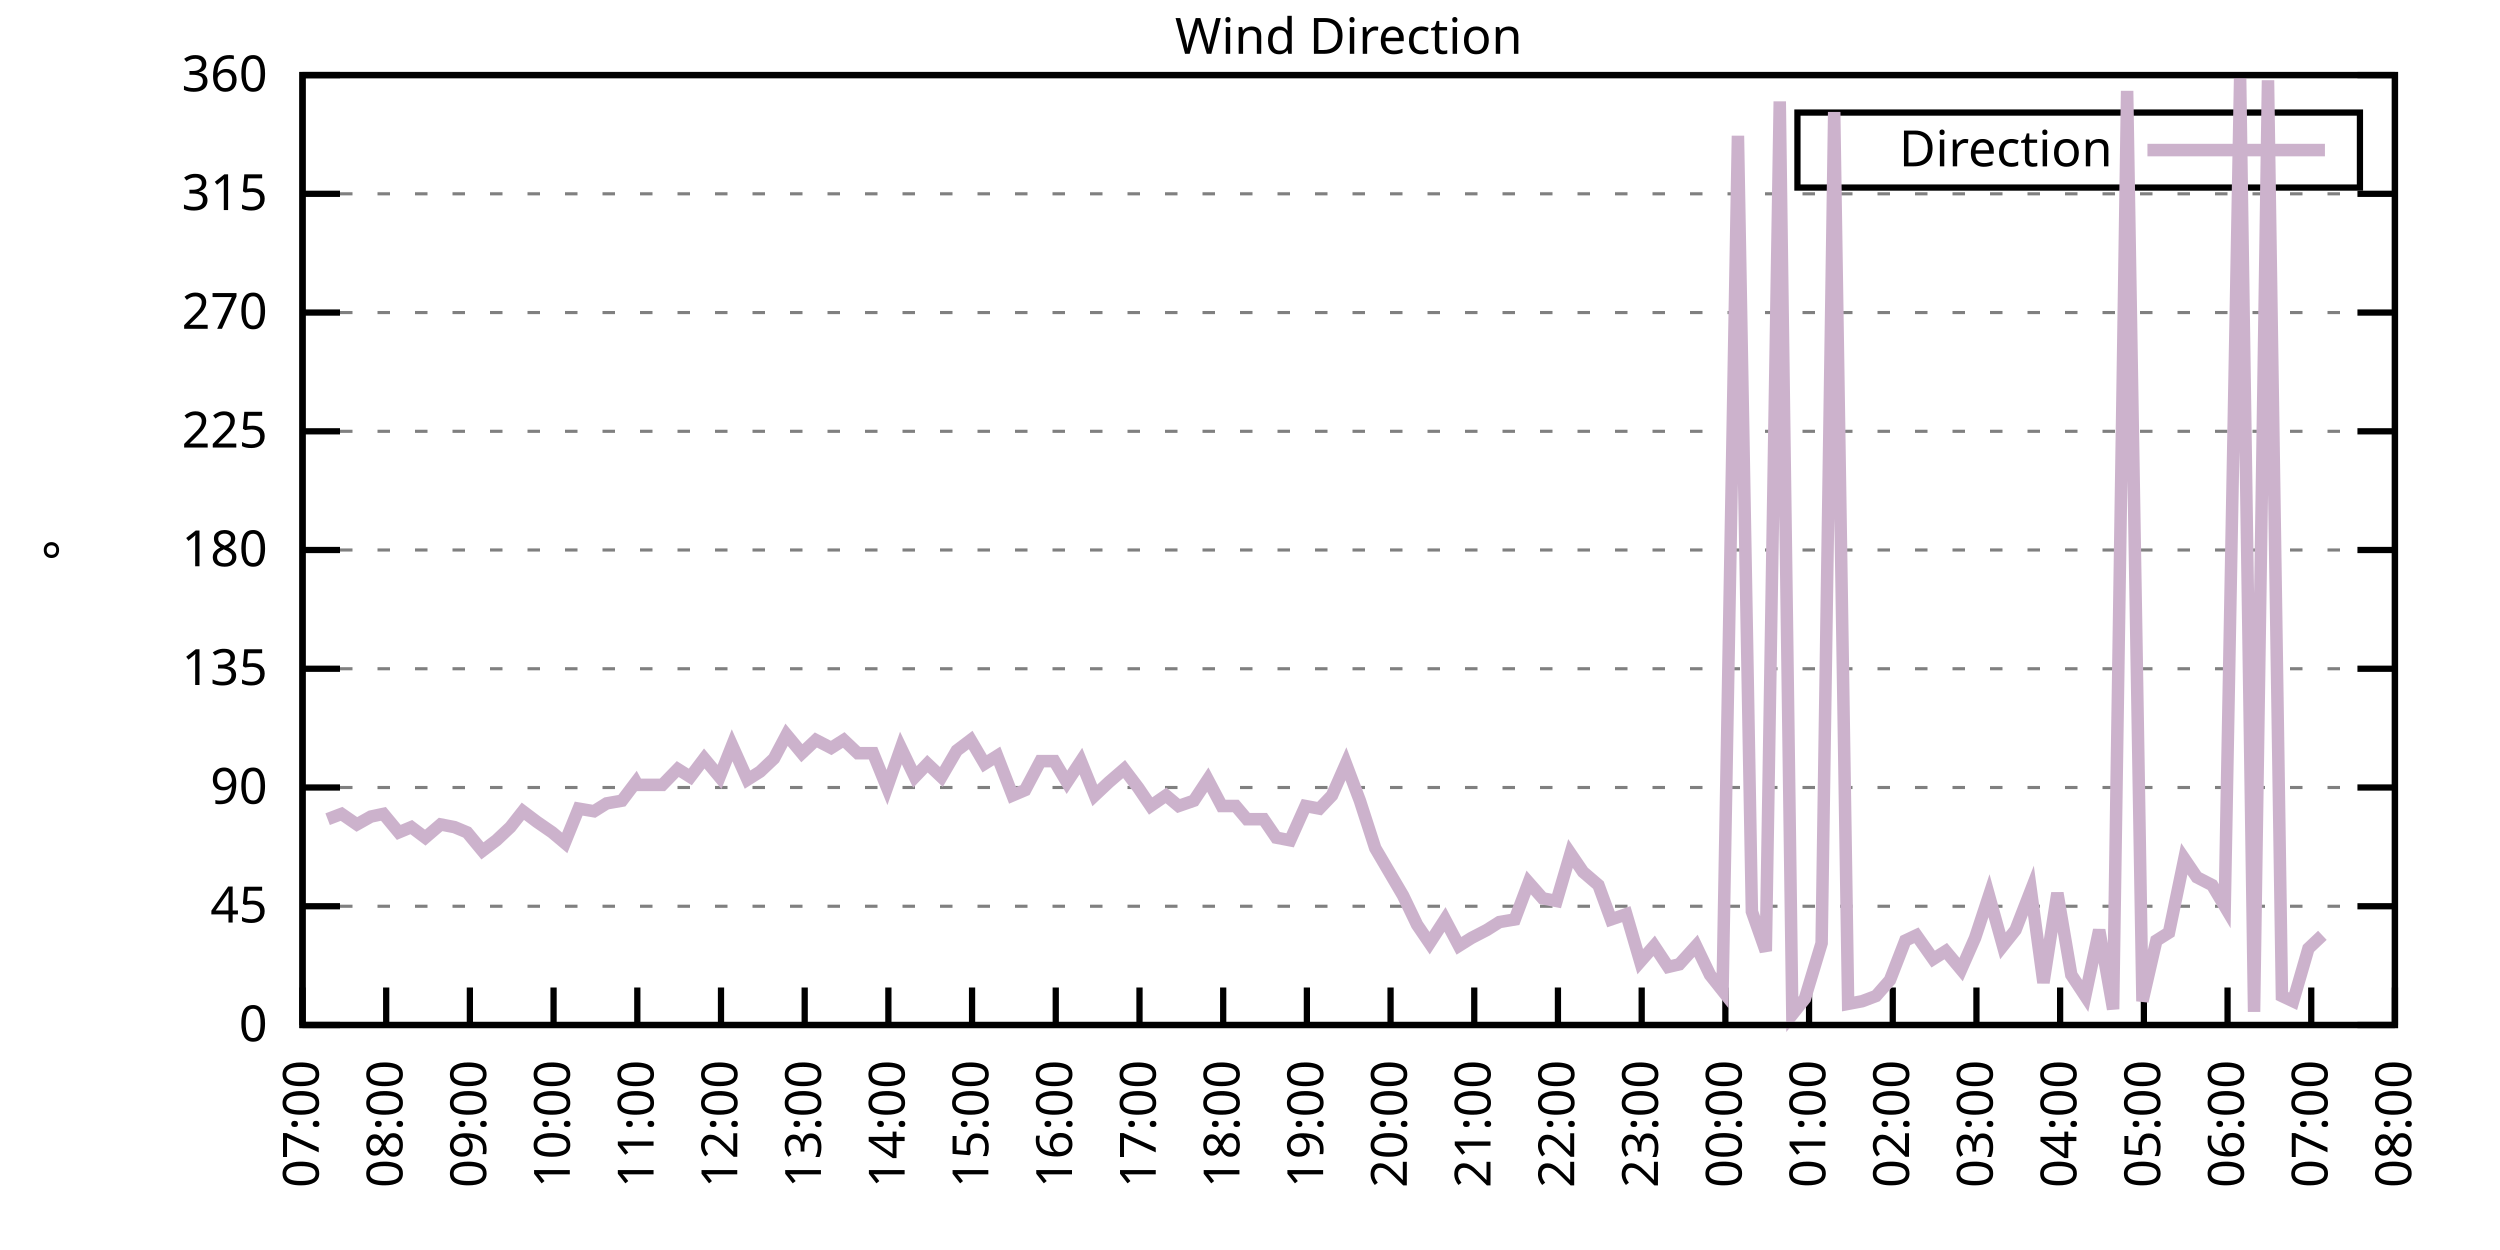
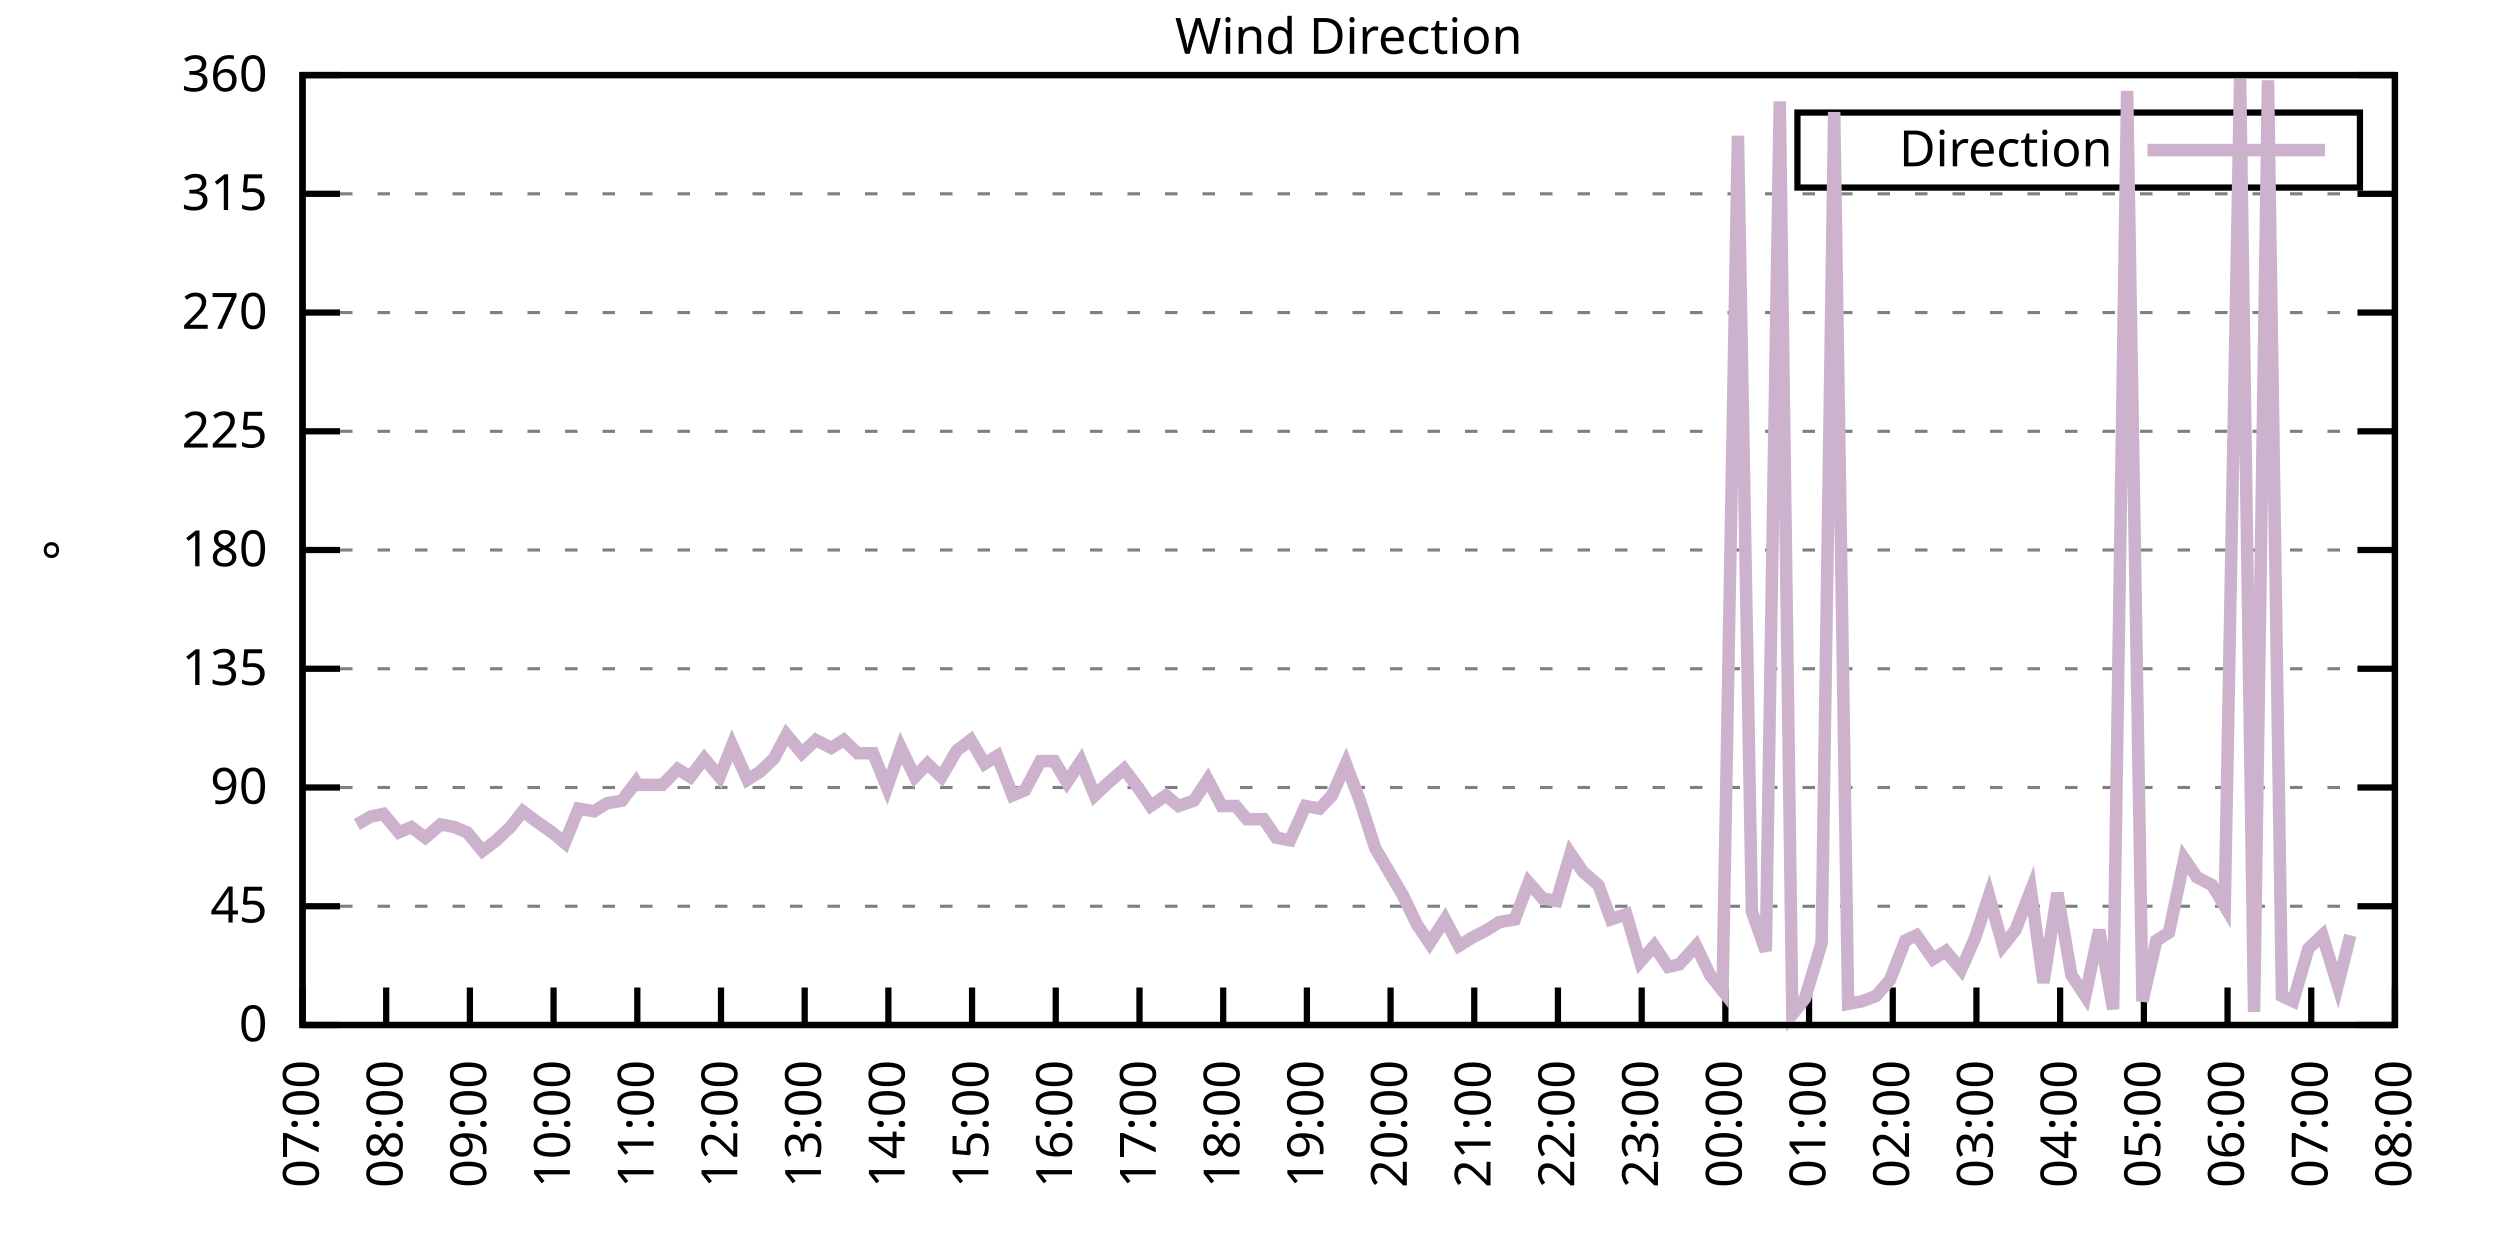
<svg xmlns="http://www.w3.org/2000/svg" xmlns:xlink="http://www.w3.org/1999/xlink" width="400" height="200" viewBox="0 0 400 200">
  <g id="gnuplot_canvas">
    <rect x="0" y="0" width="400" height="200" fill="none" />
    <defs>
      <circle id="gpDot" r="0.5" stroke-width="0.5" stroke="currentColor" />
      <path id="gpPt0" stroke-width="0.333" stroke="currentColor" d="M-1,0 h2 M0,-1 v2" />
      <path id="gpPt1" stroke-width="0.333" stroke="currentColor" d="M-1,-1 L1,1 M1,-1 L-1,1" />
      <path id="gpPt2" stroke-width="0.333" stroke="currentColor" d="M-1,0 L1,0 M0,-1 L0,1 M-1,-1 L1,1 M-1,1 L1,-1" />
      <rect id="gpPt3" stroke-width="0.333" stroke="currentColor" x="-1" y="-1" width="2" height="2" />
      <rect id="gpPt4" stroke-width="0.333" stroke="currentColor" fill="currentColor" x="-1" y="-1" width="2" height="2" />
      <circle id="gpPt5" stroke-width="0.333" stroke="currentColor" cx="0" cy="0" r="1" />
      <use xlink:href="#gpPt5" id="gpPt6" fill="currentColor" stroke="none" />
      <path id="gpPt7" stroke-width="0.333" stroke="currentColor" d="M0,-1.33 L-1.33,0.67 L1.33,0.67 z" />
      <use xlink:href="#gpPt7" id="gpPt8" fill="currentColor" stroke="none" />
      <use xlink:href="#gpPt7" id="gpPt9" stroke="currentColor" transform="rotate(180)" />
      <use xlink:href="#gpPt9" id="gpPt10" fill="currentColor" stroke="none" />
      <use xlink:href="#gpPt3" id="gpPt11" stroke="currentColor" transform="rotate(45)" />
      <use xlink:href="#gpPt11" id="gpPt12" fill="currentColor" stroke="none" />
      <path id="gpPt13" stroke-width="0.333" stroke="currentColor" d="M0,1.330 L1.265,0.411 L0.782,-1.067 L-0.782,-1.076 L-1.265,0.411 z" />
      <use xlink:href="#gpPt13" id="gpPt14" fill="currentColor" stroke="none" />
      <filter id="textbox" filterUnits="objectBoundingBox" x="0" y="0" height="1" width="1">
        <feFlood flood-color="white" flood-opacity="1" result="bgnd" />
        <feComposite in="SourceGraphic" in2="bgnd" operator="atop" />
      </filter>
      <filter id="greybox" filterUnits="objectBoundingBox" x="0" y="0" height="1" width="1">
        <feFlood flood-color="lightgrey" flood-opacity="1" result="grey" />
        <feComposite in="SourceGraphic" in2="grey" operator="atop" />
      </filter>
    </defs>
    <g fill="none" color="white" stroke="currentColor" stroke-width="1.00" stroke-linecap="butt" stroke-linejoin="miter">
</g>
    <g fill="none" color="black" stroke="currentColor" stroke-width="1.00" stroke-linecap="butt" stroke-linejoin="miter">
      <g stroke="none" shape-rendering="crispEdges">
        <polygon fill="rgb(255, 255, 255)" points="48.40,164.00 383.18,164.00 383.18,12.02 48.40,12.02 " />
      </g>
    </g>
    <g fill="none" color="black" stroke="currentColor" stroke-width="1.00" stroke-linecap="butt" stroke-linejoin="miter">
</g>
    <g fill="none" color="black" stroke="black" stroke-width="0.50" stroke-linecap="butt" stroke-linejoin="miter">
</g>
    <g fill="none" color="gray" stroke="currentColor" stroke-width="0.50" stroke-linecap="butt" stroke-linejoin="miter">
      <path stroke="gray" stroke-dasharray="2,4" class="gridline" d="M48.40,164.00 L383.19,164.00  " />
    </g>
    <g fill="none" color="gray" stroke="gray" stroke-width="1.00" stroke-linecap="butt" stroke-linejoin="miter">
</g>
    <g fill="none" color="black" stroke="currentColor" stroke-width="1.00" stroke-linecap="butt" stroke-linejoin="miter">
      <path stroke="black" d="M48.40,164.00 L54.40,164.00 M383.19,164.00 L377.19,164.00  " />
      <g transform="translate(42.80,166.60)" stroke="none" fill="black" font-family="Sans" font-size="8.00" text-anchor="end">
        <text>
          <tspan font-family="Sans"> 0</tspan>
        </text>
      </g>
    </g>
    <g fill="none" color="black" stroke="currentColor" stroke-width="1.00" stroke-linecap="butt" stroke-linejoin="miter">
</g>
    <g fill="none" color="black" stroke="black" stroke-width="0.50" stroke-linecap="butt" stroke-linejoin="miter">
</g>
    <g fill="none" color="gray" stroke="currentColor" stroke-width="0.50" stroke-linecap="butt" stroke-linejoin="miter">
      <path stroke="gray" stroke-dasharray="2,4" class="gridline" d="M48.40,145.00 L383.19,145.00  " />
    </g>
    <g fill="none" color="gray" stroke="gray" stroke-width="1.00" stroke-linecap="butt" stroke-linejoin="miter">
</g>
    <g fill="none" color="black" stroke="currentColor" stroke-width="1.00" stroke-linecap="butt" stroke-linejoin="miter">
      <path stroke="black" d="M48.40,145.00 L54.40,145.00 M383.19,145.00 L377.19,145.00  " />
      <g transform="translate(42.80,147.60)" stroke="none" fill="black" font-family="Sans" font-size="8.00" text-anchor="end">
        <text>
          <tspan font-family="Sans"> 45</tspan>
        </text>
      </g>
    </g>
    <g fill="none" color="black" stroke="currentColor" stroke-width="1.00" stroke-linecap="butt" stroke-linejoin="miter">
</g>
    <g fill="none" color="black" stroke="black" stroke-width="0.50" stroke-linecap="butt" stroke-linejoin="miter">
</g>
    <g fill="none" color="gray" stroke="currentColor" stroke-width="0.50" stroke-linecap="butt" stroke-linejoin="miter">
      <path stroke="gray" stroke-dasharray="2,4" class="gridline" d="M48.40,126.00 L383.19,126.00  " />
    </g>
    <g fill="none" color="gray" stroke="gray" stroke-width="1.00" stroke-linecap="butt" stroke-linejoin="miter">
</g>
    <g fill="none" color="black" stroke="currentColor" stroke-width="1.00" stroke-linecap="butt" stroke-linejoin="miter">
      <path stroke="black" d="M48.40,126.00 L54.40,126.00 M383.19,126.00 L377.19,126.00  " />
      <g transform="translate(42.80,128.60)" stroke="none" fill="black" font-family="Sans" font-size="8.00" text-anchor="end">
        <text>
          <tspan font-family="Sans"> 90</tspan>
        </text>
      </g>
    </g>
    <g fill="none" color="black" stroke="currentColor" stroke-width="1.00" stroke-linecap="butt" stroke-linejoin="miter">
</g>
    <g fill="none" color="black" stroke="black" stroke-width="0.50" stroke-linecap="butt" stroke-linejoin="miter">
</g>
    <g fill="none" color="gray" stroke="currentColor" stroke-width="0.50" stroke-linecap="butt" stroke-linejoin="miter">
      <path stroke="gray" stroke-dasharray="2,4" class="gridline" d="M48.40,107.00 L383.19,107.00  " />
    </g>
    <g fill="none" color="gray" stroke="gray" stroke-width="1.00" stroke-linecap="butt" stroke-linejoin="miter">
</g>
    <g fill="none" color="black" stroke="currentColor" stroke-width="1.00" stroke-linecap="butt" stroke-linejoin="miter">
      <path stroke="black" d="M48.40,107.00 L54.40,107.00 M383.19,107.00 L377.19,107.00  " />
      <g transform="translate(42.80,109.60)" stroke="none" fill="black" font-family="Sans" font-size="8.00" text-anchor="end">
        <text>
          <tspan font-family="Sans"> 135</tspan>
        </text>
      </g>
    </g>
    <g fill="none" color="black" stroke="currentColor" stroke-width="1.00" stroke-linecap="butt" stroke-linejoin="miter">
</g>
    <g fill="none" color="black" stroke="black" stroke-width="0.50" stroke-linecap="butt" stroke-linejoin="miter">
</g>
    <g fill="none" color="gray" stroke="currentColor" stroke-width="0.50" stroke-linecap="butt" stroke-linejoin="miter">
      <path stroke="gray" stroke-dasharray="2,4" class="gridline" d="M48.40,88.00 L383.19,88.00  " />
    </g>
    <g fill="none" color="gray" stroke="gray" stroke-width="1.00" stroke-linecap="butt" stroke-linejoin="miter">
</g>
    <g fill="none" color="black" stroke="currentColor" stroke-width="1.00" stroke-linecap="butt" stroke-linejoin="miter">
      <path stroke="black" d="M48.40,88.00 L54.40,88.00 M383.19,88.00 L377.19,88.00  " />
      <g transform="translate(42.80,90.60)" stroke="none" fill="black" font-family="Sans" font-size="8.00" text-anchor="end">
        <text>
          <tspan font-family="Sans"> 180</tspan>
        </text>
      </g>
    </g>
    <g fill="none" color="black" stroke="currentColor" stroke-width="1.00" stroke-linecap="butt" stroke-linejoin="miter">
</g>
    <g fill="none" color="black" stroke="black" stroke-width="0.50" stroke-linecap="butt" stroke-linejoin="miter">
</g>
    <g fill="none" color="gray" stroke="currentColor" stroke-width="0.50" stroke-linecap="butt" stroke-linejoin="miter">
      <path stroke="gray" stroke-dasharray="2,4" class="gridline" d="M48.40,69.01 L383.19,69.01  " />
    </g>
    <g fill="none" color="gray" stroke="gray" stroke-width="1.00" stroke-linecap="butt" stroke-linejoin="miter">
</g>
    <g fill="none" color="black" stroke="currentColor" stroke-width="1.00" stroke-linecap="butt" stroke-linejoin="miter">
      <path stroke="black" d="M48.40,69.01 L54.40,69.01 M383.19,69.01 L377.19,69.01  " />
      <g transform="translate(42.80,71.61)" stroke="none" fill="black" font-family="Sans" font-size="8.00" text-anchor="end">
        <text>
          <tspan font-family="Sans"> 225</tspan>
        </text>
      </g>
    </g>
    <g fill="none" color="black" stroke="currentColor" stroke-width="1.00" stroke-linecap="butt" stroke-linejoin="miter">
</g>
    <g fill="none" color="black" stroke="black" stroke-width="0.50" stroke-linecap="butt" stroke-linejoin="miter">
</g>
    <g fill="none" color="gray" stroke="currentColor" stroke-width="0.50" stroke-linecap="butt" stroke-linejoin="miter">
      <path stroke="gray" stroke-dasharray="2,4" class="gridline" d="M48.40,50.01 L383.19,50.01  " />
    </g>
    <g fill="none" color="gray" stroke="gray" stroke-width="1.00" stroke-linecap="butt" stroke-linejoin="miter">
</g>
    <g fill="none" color="black" stroke="currentColor" stroke-width="1.00" stroke-linecap="butt" stroke-linejoin="miter">
      <path stroke="black" d="M48.40,50.01 L54.40,50.01 M383.19,50.01 L377.19,50.01  " />
      <g transform="translate(42.80,52.61)" stroke="none" fill="black" font-family="Sans" font-size="8.00" text-anchor="end">
        <text>
          <tspan font-family="Sans"> 270</tspan>
        </text>
      </g>
    </g>
    <g fill="none" color="black" stroke="currentColor" stroke-width="1.00" stroke-linecap="butt" stroke-linejoin="miter">
</g>
    <g fill="none" color="black" stroke="black" stroke-width="0.50" stroke-linecap="butt" stroke-linejoin="miter">
</g>
    <g fill="none" color="gray" stroke="currentColor" stroke-width="0.50" stroke-linecap="butt" stroke-linejoin="miter">
      <path stroke="gray" stroke-dasharray="2,4" class="gridline" d="M48.40,31.01 L383.19,31.01  " />
    </g>
    <g fill="none" color="gray" stroke="gray" stroke-width="1.00" stroke-linecap="butt" stroke-linejoin="miter">
</g>
    <g fill="none" color="black" stroke="currentColor" stroke-width="1.00" stroke-linecap="butt" stroke-linejoin="miter">
      <path stroke="black" d="M48.40,31.01 L54.40,31.01 M383.19,31.01 L377.19,31.01  " />
      <g transform="translate(42.80,33.61)" stroke="none" fill="black" font-family="Sans" font-size="8.00" text-anchor="end">
        <text>
          <tspan font-family="Sans"> 315</tspan>
        </text>
      </g>
    </g>
    <g fill="none" color="black" stroke="currentColor" stroke-width="1.00" stroke-linecap="butt" stroke-linejoin="miter">
</g>
    <g fill="none" color="black" stroke="black" stroke-width="0.50" stroke-linecap="butt" stroke-linejoin="miter">
</g>
    <g fill="none" color="gray" stroke="currentColor" stroke-width="0.50" stroke-linecap="butt" stroke-linejoin="miter">
      <path stroke="gray" stroke-dasharray="2,4" class="gridline" d="M48.40,12.01 L383.19,12.01  " />
    </g>
    <g fill="none" color="gray" stroke="gray" stroke-width="1.00" stroke-linecap="butt" stroke-linejoin="miter">
</g>
    <g fill="none" color="black" stroke="currentColor" stroke-width="1.00" stroke-linecap="butt" stroke-linejoin="miter">
      <path stroke="black" d="M48.40,12.01 L54.40,12.01 M383.19,12.01 L377.19,12.01  " />
      <g transform="translate(42.80,14.61)" stroke="none" fill="black" font-family="Sans" font-size="8.00" text-anchor="end">
        <text>
          <tspan font-family="Sans"> 360</tspan>
        </text>
      </g>
    </g>
    <g fill="none" color="black" stroke="currentColor" stroke-width="1.00" stroke-linecap="butt" stroke-linejoin="miter">
      <path stroke="black" d="M48.40,164.00 L48.40,158.00  " />
      <g transform="translate(51.00,169.60) rotate(270.00)" stroke="none" fill="black" font-family="Sans" font-size="8.00" text-anchor="end">
        <text>
          <tspan font-family="Sans">07:00</tspan>
        </text>
      </g>
    </g>
    <g fill="none" color="black" stroke="currentColor" stroke-width="1.00" stroke-linecap="butt" stroke-linejoin="miter">
      <path stroke="black" d="M61.79,164.00 L61.79,158.00  " />
      <g transform="translate(64.39,169.60) rotate(270.00)" stroke="none" fill="black" font-family="Sans" font-size="8.00" text-anchor="end">
        <text>
          <tspan font-family="Sans">08:00</tspan>
        </text>
      </g>
    </g>
    <g fill="none" color="black" stroke="currentColor" stroke-width="1.00" stroke-linecap="butt" stroke-linejoin="miter">
      <path stroke="black" d="M75.18,164.00 L75.18,158.00  " />
      <g transform="translate(77.78,169.60) rotate(270.00)" stroke="none" fill="black" font-family="Sans" font-size="8.00" text-anchor="end">
        <text>
          <tspan font-family="Sans">09:00</tspan>
        </text>
      </g>
    </g>
    <g fill="none" color="black" stroke="currentColor" stroke-width="1.00" stroke-linecap="butt" stroke-linejoin="miter">
      <path stroke="black" d="M88.57,164.00 L88.57,158.00  " />
      <g transform="translate(91.17,169.60) rotate(270.00)" stroke="none" fill="black" font-family="Sans" font-size="8.00" text-anchor="end">
        <text>
          <tspan font-family="Sans">10:00</tspan>
        </text>
      </g>
    </g>
    <g fill="none" color="black" stroke="currentColor" stroke-width="1.00" stroke-linecap="butt" stroke-linejoin="miter">
      <path stroke="black" d="M101.97,164.00 L101.97,158.00  " />
      <g transform="translate(104.57,169.60) rotate(270.00)" stroke="none" fill="black" font-family="Sans" font-size="8.00" text-anchor="end">
        <text>
          <tspan font-family="Sans">11:00</tspan>
        </text>
      </g>
    </g>
    <g fill="none" color="black" stroke="currentColor" stroke-width="1.00" stroke-linecap="butt" stroke-linejoin="miter">
      <path stroke="black" d="M115.36,164.00 L115.36,158.00  " />
      <g transform="translate(117.96,169.60) rotate(270.00)" stroke="none" fill="black" font-family="Sans" font-size="8.00" text-anchor="end">
        <text>
          <tspan font-family="Sans">12:00</tspan>
        </text>
      </g>
    </g>
    <g fill="none" color="black" stroke="currentColor" stroke-width="1.00" stroke-linecap="butt" stroke-linejoin="miter">
      <path stroke="black" d="M128.75,164.00 L128.75,158.00  " />
      <g transform="translate(131.35,169.60) rotate(270.00)" stroke="none" fill="black" font-family="Sans" font-size="8.00" text-anchor="end">
        <text>
          <tspan font-family="Sans">13:00</tspan>
        </text>
      </g>
    </g>
    <g fill="none" color="black" stroke="currentColor" stroke-width="1.00" stroke-linecap="butt" stroke-linejoin="miter">
      <path stroke="black" d="M142.14,164.00 L142.14,158.00  " />
      <g transform="translate(144.74,169.60) rotate(270.00)" stroke="none" fill="black" font-family="Sans" font-size="8.00" text-anchor="end">
        <text>
          <tspan font-family="Sans">14:00</tspan>
        </text>
      </g>
    </g>
    <g fill="none" color="black" stroke="currentColor" stroke-width="1.00" stroke-linecap="butt" stroke-linejoin="miter">
      <path stroke="black" d="M155.53,164.00 L155.53,158.00  " />
      <g transform="translate(158.13,169.60) rotate(270.00)" stroke="none" fill="black" font-family="Sans" font-size="8.00" text-anchor="end">
        <text>
          <tspan font-family="Sans">15:00</tspan>
        </text>
      </g>
    </g>
    <g fill="none" color="black" stroke="currentColor" stroke-width="1.00" stroke-linecap="butt" stroke-linejoin="miter">
      <path stroke="black" d="M168.92,164.00 L168.92,158.00  " />
      <g transform="translate(171.52,169.60) rotate(270.00)" stroke="none" fill="black" font-family="Sans" font-size="8.00" text-anchor="end">
        <text>
          <tspan font-family="Sans">16:00</tspan>
        </text>
      </g>
    </g>
    <g fill="none" color="black" stroke="currentColor" stroke-width="1.00" stroke-linecap="butt" stroke-linejoin="miter">
      <path stroke="black" d="M182.32,164.00 L182.32,158.00  " />
      <g transform="translate(184.92,169.60) rotate(270.00)" stroke="none" fill="black" font-family="Sans" font-size="8.00" text-anchor="end">
        <text>
          <tspan font-family="Sans">17:00</tspan>
        </text>
      </g>
    </g>
    <g fill="none" color="black" stroke="currentColor" stroke-width="1.00" stroke-linecap="butt" stroke-linejoin="miter">
      <path stroke="black" d="M195.71,164.00 L195.71,158.00  " />
      <g transform="translate(198.31,169.60) rotate(270.00)" stroke="none" fill="black" font-family="Sans" font-size="8.00" text-anchor="end">
        <text>
          <tspan font-family="Sans">18:00</tspan>
        </text>
      </g>
    </g>
    <g fill="none" color="black" stroke="currentColor" stroke-width="1.00" stroke-linecap="butt" stroke-linejoin="miter">
      <path stroke="black" d="M209.10,164.00 L209.10,158.00  " />
      <g transform="translate(211.70,169.60) rotate(270.00)" stroke="none" fill="black" font-family="Sans" font-size="8.00" text-anchor="end">
        <text>
          <tspan font-family="Sans">19:00</tspan>
        </text>
      </g>
    </g>
    <g fill="none" color="black" stroke="currentColor" stroke-width="1.00" stroke-linecap="butt" stroke-linejoin="miter">
      <path stroke="black" d="M222.49,164.00 L222.49,158.00  " />
      <g transform="translate(225.09,169.60) rotate(270.00)" stroke="none" fill="black" font-family="Sans" font-size="8.00" text-anchor="end">
        <text>
          <tspan font-family="Sans">20:00</tspan>
        </text>
      </g>
    </g>
    <g fill="none" color="black" stroke="currentColor" stroke-width="1.00" stroke-linecap="butt" stroke-linejoin="miter">
      <path stroke="black" d="M235.88,164.00 L235.88,158.00  " />
      <g transform="translate(238.48,169.60) rotate(270.00)" stroke="none" fill="black" font-family="Sans" font-size="8.00" text-anchor="end">
        <text>
          <tspan font-family="Sans">21:00</tspan>
        </text>
      </g>
    </g>
    <g fill="none" color="black" stroke="currentColor" stroke-width="1.00" stroke-linecap="butt" stroke-linejoin="miter">
      <path stroke="black" d="M249.27,164.00 L249.27,158.00  " />
      <g transform="translate(251.87,169.60) rotate(270.00)" stroke="none" fill="black" font-family="Sans" font-size="8.00" text-anchor="end">
        <text>
          <tspan font-family="Sans">22:00</tspan>
        </text>
      </g>
    </g>
    <g fill="none" color="black" stroke="currentColor" stroke-width="1.00" stroke-linecap="butt" stroke-linejoin="miter">
      <path stroke="black" d="M262.67,164.00 L262.67,158.00  " />
      <g transform="translate(265.27,169.60) rotate(270.00)" stroke="none" fill="black" font-family="Sans" font-size="8.00" text-anchor="end">
        <text>
          <tspan font-family="Sans">23:00</tspan>
        </text>
      </g>
    </g>
    <g fill="none" color="black" stroke="currentColor" stroke-width="1.00" stroke-linecap="butt" stroke-linejoin="miter">
      <path stroke="black" d="M276.06,164.00 L276.06,158.00  " />
      <g transform="translate(278.66,169.60) rotate(270.00)" stroke="none" fill="black" font-family="Sans" font-size="8.00" text-anchor="end">
        <text>
          <tspan font-family="Sans">00:00</tspan>
        </text>
      </g>
    </g>
    <g fill="none" color="black" stroke="currentColor" stroke-width="1.00" stroke-linecap="butt" stroke-linejoin="miter">
      <path stroke="black" d="M289.45,164.00 L289.45,158.00  " />
      <g transform="translate(292.05,169.60) rotate(270.00)" stroke="none" fill="black" font-family="Sans" font-size="8.00" text-anchor="end">
        <text>
          <tspan font-family="Sans">01:00</tspan>
        </text>
      </g>
    </g>
    <g fill="none" color="black" stroke="currentColor" stroke-width="1.00" stroke-linecap="butt" stroke-linejoin="miter">
      <path stroke="black" d="M302.84,164.00 L302.84,158.00  " />
      <g transform="translate(305.44,169.60) rotate(270.00)" stroke="none" fill="black" font-family="Sans" font-size="8.00" text-anchor="end">
        <text>
          <tspan font-family="Sans">02:00</tspan>
        </text>
      </g>
    </g>
    <g fill="none" color="black" stroke="currentColor" stroke-width="1.00" stroke-linecap="butt" stroke-linejoin="miter">
      <path stroke="black" d="M316.23,164.00 L316.23,158.00  " />
      <g transform="translate(318.83,169.60) rotate(270.00)" stroke="none" fill="black" font-family="Sans" font-size="8.00" text-anchor="end">
        <text>
          <tspan font-family="Sans">03:00</tspan>
        </text>
      </g>
    </g>
    <g fill="none" color="black" stroke="currentColor" stroke-width="1.00" stroke-linecap="butt" stroke-linejoin="miter">
      <path stroke="black" d="M329.62,164.00 L329.62,158.00  " />
      <g transform="translate(332.22,169.60) rotate(270.00)" stroke="none" fill="black" font-family="Sans" font-size="8.00" text-anchor="end">
        <text>
          <tspan font-family="Sans">04:00</tspan>
        </text>
      </g>
    </g>
    <g fill="none" color="black" stroke="currentColor" stroke-width="1.00" stroke-linecap="butt" stroke-linejoin="miter">
      <path stroke="black" d="M343.02,164.00 L343.02,158.00  " />
      <g transform="translate(345.62,169.60) rotate(270.00)" stroke="none" fill="black" font-family="Sans" font-size="8.00" text-anchor="end">
        <text>
          <tspan font-family="Sans">05:00</tspan>
        </text>
      </g>
    </g>
    <g fill="none" color="black" stroke="currentColor" stroke-width="1.00" stroke-linecap="butt" stroke-linejoin="miter">
      <path stroke="black" d="M356.41,164.00 L356.41,158.00  " />
      <g transform="translate(359.01,169.60) rotate(270.00)" stroke="none" fill="black" font-family="Sans" font-size="8.00" text-anchor="end">
        <text>
          <tspan font-family="Sans">06:00</tspan>
        </text>
      </g>
    </g>
    <g fill="none" color="black" stroke="currentColor" stroke-width="1.00" stroke-linecap="butt" stroke-linejoin="miter">
      <path stroke="black" d="M369.80,164.00 L369.80,158.00  " />
      <g transform="translate(372.40,169.60) rotate(270.00)" stroke="none" fill="black" font-family="Sans" font-size="8.00" text-anchor="end">
        <text>
          <tspan font-family="Sans">07:00</tspan>
        </text>
      </g>
    </g>
    <g fill="none" color="black" stroke="currentColor" stroke-width="1.00" stroke-linecap="butt" stroke-linejoin="miter">
      <path stroke="black" d="M383.19,164.00 L383.19,158.00  " />
      <g transform="translate(385.79,169.60) rotate(270.00)" stroke="none" fill="black" font-family="Sans" font-size="8.00" text-anchor="end">
        <text>
          <tspan font-family="Sans">08:00</tspan>
        </text>
      </g>
    </g>
    <g fill="none" color="black" stroke="currentColor" stroke-width="1.00" stroke-linecap="butt" stroke-linejoin="miter">
</g>
    <g fill="none" color="black" stroke="currentColor" stroke-width="1.00" stroke-linecap="butt" stroke-linejoin="miter">
      <path stroke="black" d="M48.40,12.01 L48.40,164.00 L383.19,164.00 L383.19,12.01 L48.40,12.01 Z  " />
    </g>
    <g fill="none" color="black" stroke="currentColor" stroke-width="1.00" stroke-linecap="butt" stroke-linejoin="miter">
</g>
    <g fill="none" color="black" stroke="currentColor" stroke-width="1.00" stroke-linecap="butt" stroke-linejoin="miter">
      <path stroke="black" d="M287.59,30.01 L287.59,18.01 L377.59,18.01 L377.59,30.01 L287.59,30.01 Z  " />
    </g>
    <g id="Wind_direction_plot_1">
      <g fill="none" color="white" stroke="black" stroke-width="2.00" stroke-linecap="butt" stroke-linejoin="miter">
</g>
      <g fill="none" color="black" stroke="currentColor" stroke-width="2.00" stroke-linecap="butt" stroke-linejoin="miter">
        <g transform="translate(337.99,26.61)" stroke="none" fill="black" font-family="Sans" font-size="8.00" text-anchor="end">
          <text>
            <tspan font-family="Sans">Direction</tspan>
          </text>
        </g>
      </g>
      <g fill="none" color="black" stroke="currentColor" stroke-width="2.00" stroke-linecap="butt" stroke-linejoin="miter">
-         <path stroke="rgb(204, 178, 204)" d="M343.59,24.01 L371.99,24.01 M52.42,131.07 L54.65,130.22 L57.10,131.91 L59.34,130.65 L61.35,130.22 L63.80,133.18   L65.81,132.34 L68.04,134.02 L70.50,131.91 L72.73,132.34 L74.74,133.18 L77.19,136.14 L79.42,134.45 L81.66,132.34   L83.66,129.80 L85.90,131.49 L88.35,133.18 L90.36,134.87 L92.59,129.38 L95.05,129.80 L97.06,128.54 L99.51,128.11   L101.74,125.16 L101.97,125.58 L105.98,125.58 L108.44,123.05 L110.45,124.31 L112.68,121.36 L115.13,124.31 L117.14,119.25   L119.60,124.74 L121.61,123.47 L123.84,121.36 L125.85,117.56 L128.30,120.51 L130.54,118.40 L132.99,119.67 L135.00,118.40   L137.23,120.51 L139.69,120.51 L141.92,126.00 L144.15,119.67 L146.38,124.31 L148.39,122.20 L150.62,124.31 L153.08,120.09   L155.31,118.40 L157.54,122.20 L159.55,120.94 L162.01,127.27 L164.01,126.42 L166.47,121.78 L168.70,121.78 L170.71,125.16   L172.94,121.78 L175.17,127.27 L177.41,125.16 L179.86,123.05 L182.09,126.00 L184.10,128.96 L186.56,127.27 L188.57,128.96   L191.02,128.11 L193.25,124.74 L195.48,128.96 L197.72,128.96 L199.50,131.07 L202.18,131.07 L204.19,134.02 L206.42,134.45   L208.88,128.96 L211.11,129.38 L213.12,127.27 L215.35,122.20 L217.58,128.11 L220.04,135.71 L222.27,139.51 L224.50,143.31   L226.73,147.96 L228.74,150.91 L231.20,147.11 L233.43,151.33 L235.44,150.07 L237.89,148.80 L239.90,147.53 L242.36,147.11   L244.59,141.20 L246.82,143.73 L249.05,144.16 L251.28,136.56 L253.29,139.51 L255.75,141.62 L257.76,147.11 L260.21,146.27   L262.44,153.87 L264.67,151.33 L266.91,154.71 L268.69,154.29 L271.37,151.33 L273.60,155.98 L275.61,158.51 L278.07,21.72   L280.30,145.85 L282.53,152.18 L284.76,16.23 L286.77,162.31 L288.78,159.78 L291.46,150.91 L293.47,17.92 L295.70,160.62   L297.93,160.20 L300.16,159.36 L302.39,156.82 L304.85,150.49 L306.63,149.65 L309.31,153.45 L311.32,152.18 L313.78,155.13   L316.01,150.07 L318.24,143.31 L320.47,151.33 L322.48,148.80 L324.94,142.47 L326.95,157.24 L329.18,142.89 L331.41,155.98   L333.64,159.36 L335.87,148.80 L338.10,161.47 L340.34,14.54 L342.79,160.20 L345.02,150.49 L347.03,149.22 L349.49,137.40   L351.50,140.36 L353.95,141.62 L355.96,145.00 L358.42,12.43 L360.65,161.89 L362.88,12.85 L365.11,159.36 L366.90,160.20   L369.35,151.76 L371.58,149.65  " />
+         <path stroke="rgb(204, 178, 204)" d="M343.59,24.01 L371.99,24.01 M57.10,131.91 L59.34,130.65 L61.35,130.22 L63.80,133.18 L65.81,132.34 L68.04,134.02   L70.50,131.91 L72.73,132.34 L74.74,133.18 L77.19,136.14 L79.42,134.45 L81.66,132.34 L83.66,129.80 L85.90,131.49   L88.35,133.18 L90.36,134.87 L92.59,129.38 L95.05,129.80 L97.06,128.54 L99.51,128.11 L101.74,125.16 L101.97,125.58   L105.98,125.58 L108.44,123.05 L110.45,124.31 L112.68,121.36 L115.13,124.31 L117.14,119.25 L119.60,124.74 L121.61,123.47   L123.84,121.36 L125.85,117.56 L128.30,120.51 L130.54,118.40 L132.99,119.67 L135.00,118.40 L137.23,120.51 L139.69,120.51   L141.92,126.00 L144.15,119.67 L146.38,124.31 L148.39,122.20 L150.62,124.31 L153.08,120.09 L155.31,118.40 L157.54,122.20   L159.55,120.94 L162.01,127.27 L164.01,126.42 L166.47,121.78 L168.70,121.78 L170.71,125.16 L172.94,121.78 L175.17,127.27   L177.41,125.16 L179.86,123.05 L182.09,126.00 L184.10,128.96 L186.56,127.27 L188.57,128.96 L191.02,128.11 L193.25,124.74   L195.48,128.96 L197.72,128.96 L199.50,131.07 L202.18,131.07 L204.19,134.02 L206.42,134.45 L208.88,128.96 L211.11,129.38   L213.12,127.27 L215.35,122.20 L217.58,128.11 L220.04,135.71 L222.27,139.51 L224.50,143.31 L226.73,147.96 L228.74,150.91   L231.20,147.11 L233.43,151.33 L235.44,150.07 L237.89,148.80 L239.90,147.53 L242.36,147.11 L244.59,141.20 L246.82,143.73   L249.05,144.16 L251.28,136.56 L253.29,139.51 L255.75,141.62 L257.76,147.11 L260.21,146.27 L262.44,153.87 L264.67,151.33   L266.91,154.71 L268.69,154.29 L271.37,151.33 L273.60,155.98 L275.61,158.51 L278.07,21.72 L280.30,145.85 L282.53,152.18   L284.76,16.23 L286.77,162.31 L288.78,159.78 L291.46,150.91 L293.47,17.92 L295.70,160.62 L297.93,160.20 L300.16,159.36   L302.39,156.82 L304.85,150.49 L306.63,149.65 L309.31,153.45 L311.32,152.18 L313.78,155.13 L316.01,150.07 L318.24,143.31   L320.47,151.33 L322.48,148.80 L324.94,142.47 L326.95,157.24 L329.18,142.89 L331.41,155.98 L333.64,159.36 L335.87,148.80   L338.10,161.47 L340.34,14.54 L342.79,160.20 L345.02,150.49 L347.03,149.22 L349.49,137.40 L351.50,140.36 L353.95,141.62   L355.96,145.00 L358.42,12.43 L360.65,161.89 L362.88,12.85 L365.11,159.36 L366.90,160.20 L369.35,151.76 L371.58,149.65   L374.04,157.67 L376.05,149.65  " />
      </g>
    </g>
    <g fill="none" color="black" stroke="currentColor" stroke-width="2.00" stroke-linecap="butt" stroke-linejoin="miter">
</g>
    <g fill="none" color="black" stroke="black" stroke-width="1.00" stroke-linecap="butt" stroke-linejoin="miter">
</g>
    <g fill="none" color="black" stroke="currentColor" stroke-width="1.00" stroke-linecap="butt" stroke-linejoin="miter">
      <path stroke="black" d="M48.40,12.01 L48.40,164.00 L383.19,164.00 L383.19,12.01 L48.40,12.01 Z  " />
      <g transform="translate(12.80,88.01) rotate(270.00)" stroke="none" fill="black" font-family="Sans" font-size="8.00" text-anchor="middle">
        <text>
          <tspan font-family="Sans">°</tspan>
        </text>
      </g>
    </g>
    <g fill="none" color="black" stroke="currentColor" stroke-width="1.00" stroke-linecap="butt" stroke-linejoin="miter">
</g>
    <g fill="none" color="black" stroke="currentColor" stroke-width="1.00" stroke-linecap="butt" stroke-linejoin="miter">
      <g transform="translate(215.79,8.61)" stroke="none" fill="black" font-family="Sans" font-size="8.00" text-anchor="middle">
        <text>
          <tspan font-family="Sans">Wind Direction</tspan>
        </text>
      </g>
    </g>
    <g fill="none" color="black" stroke="currentColor" stroke-width="1.00" stroke-linecap="butt" stroke-linejoin="miter">
</g>
  </g>
</svg>
